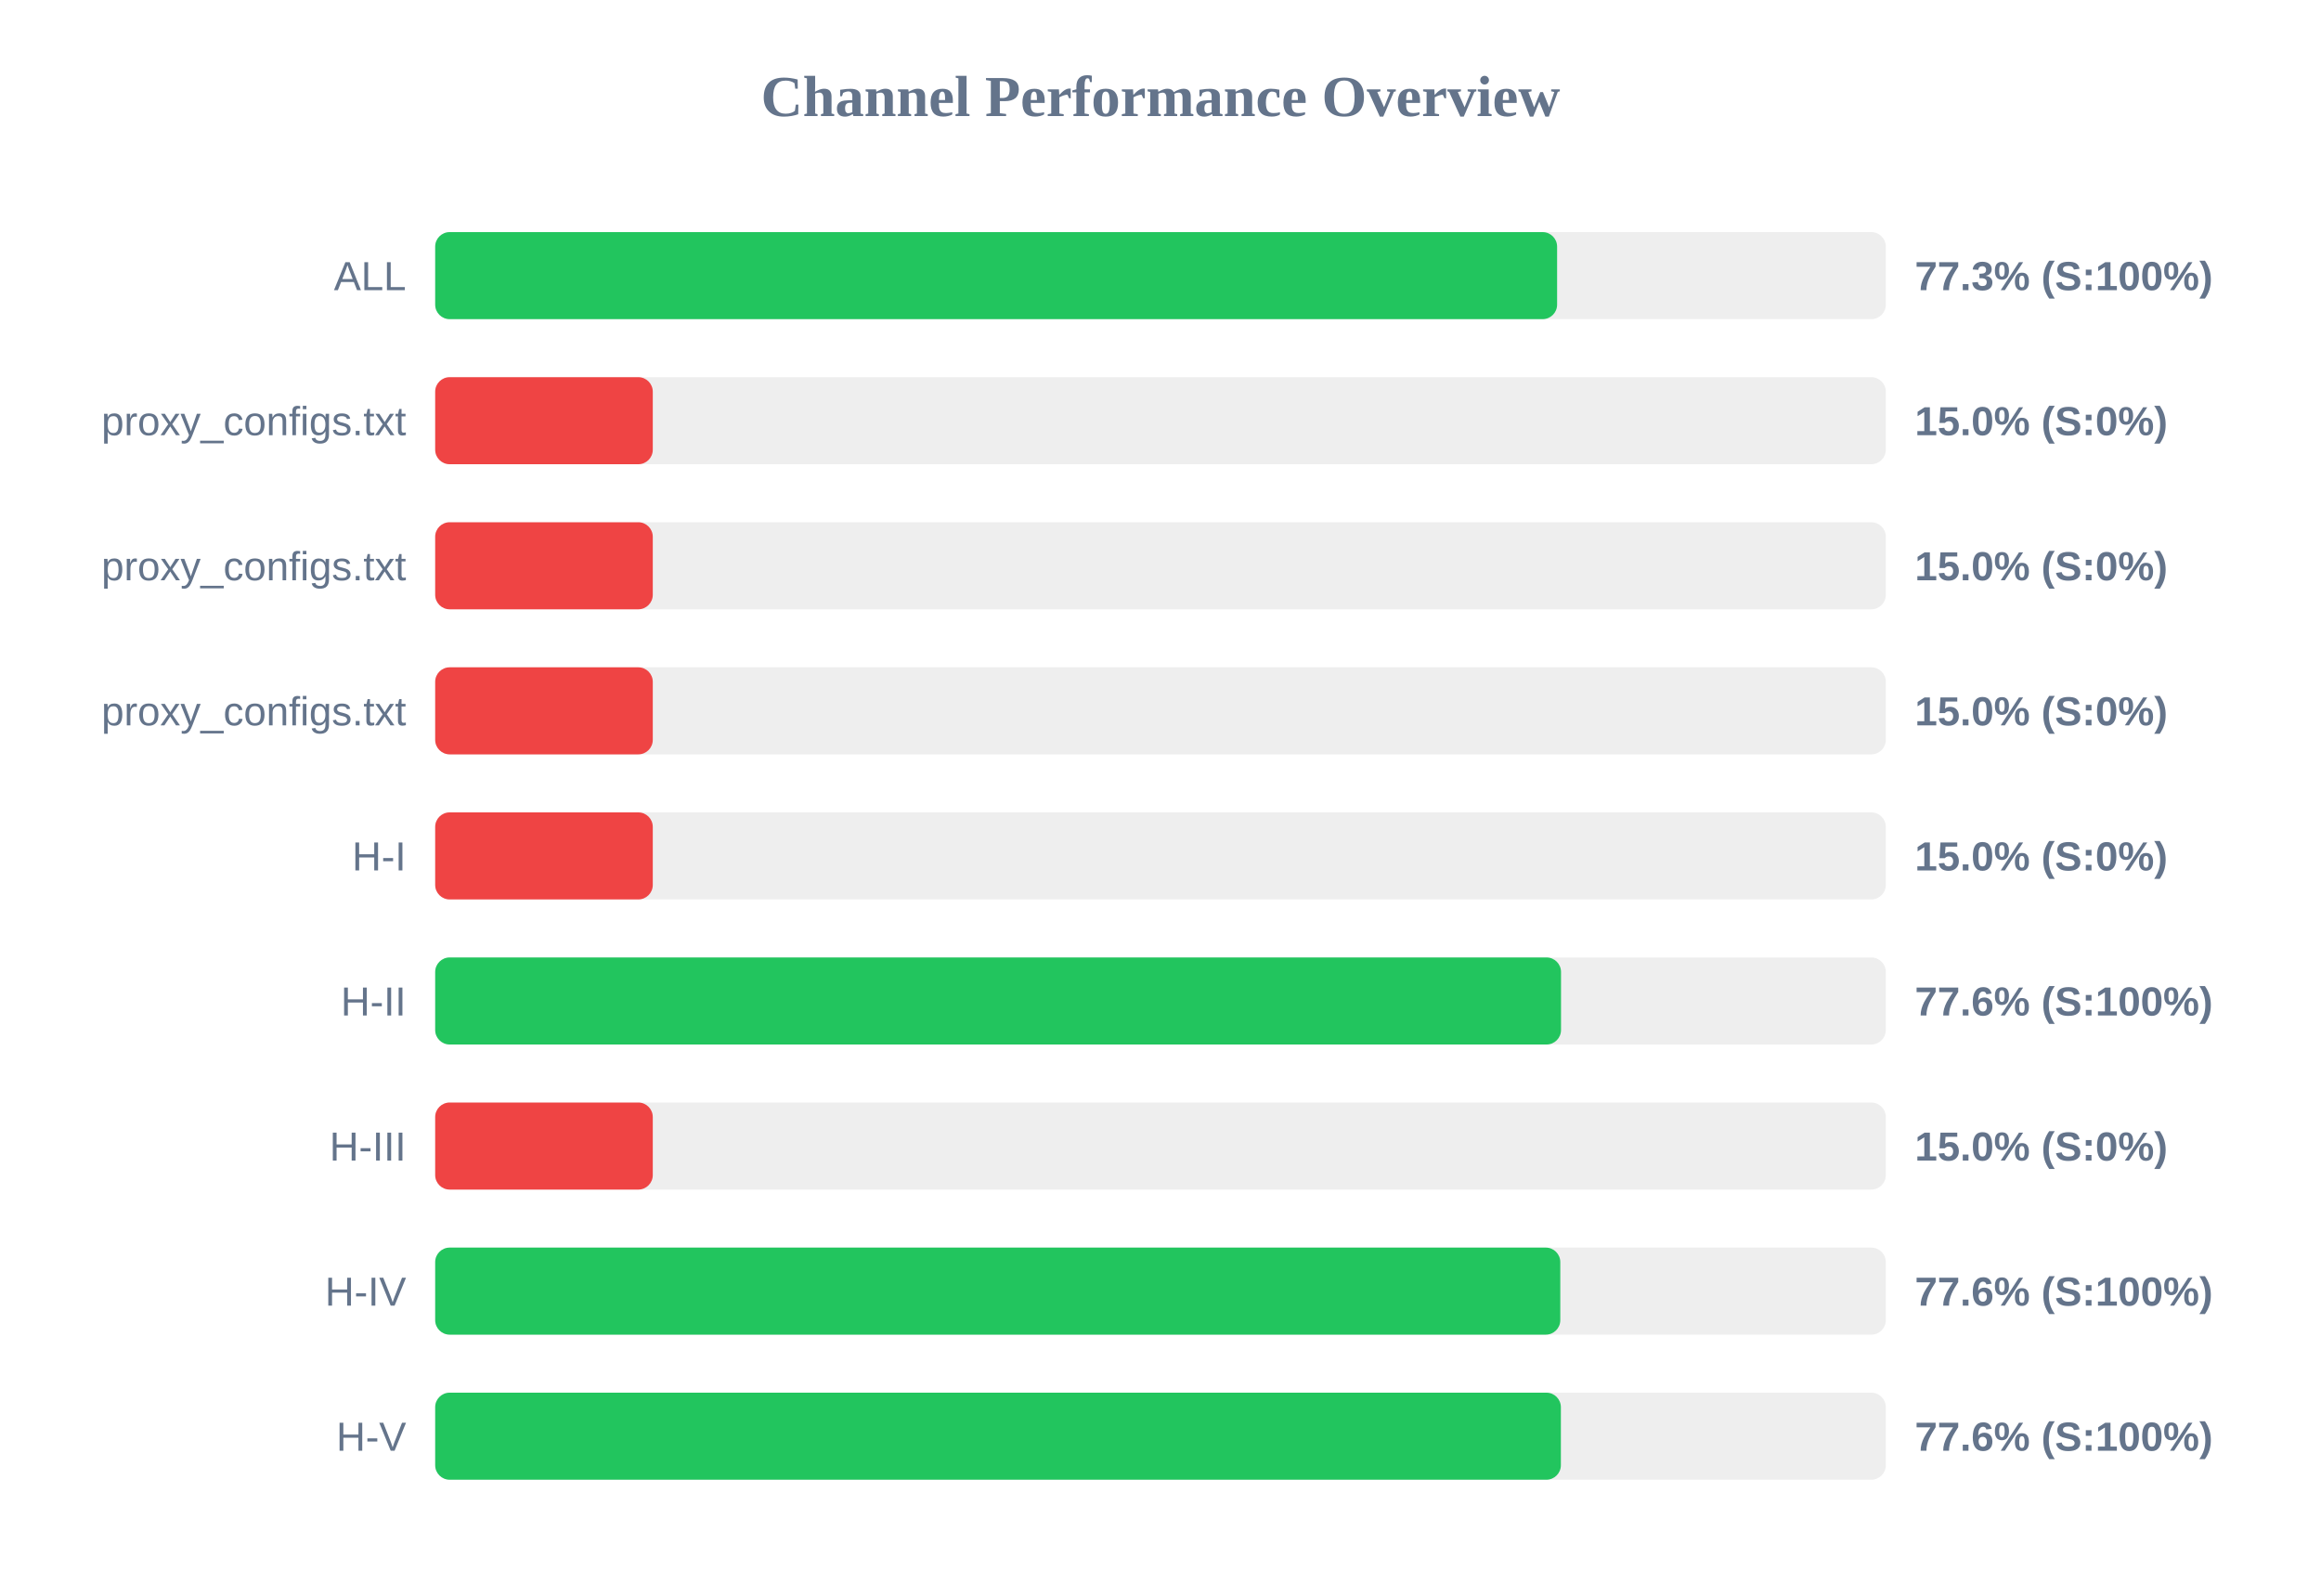
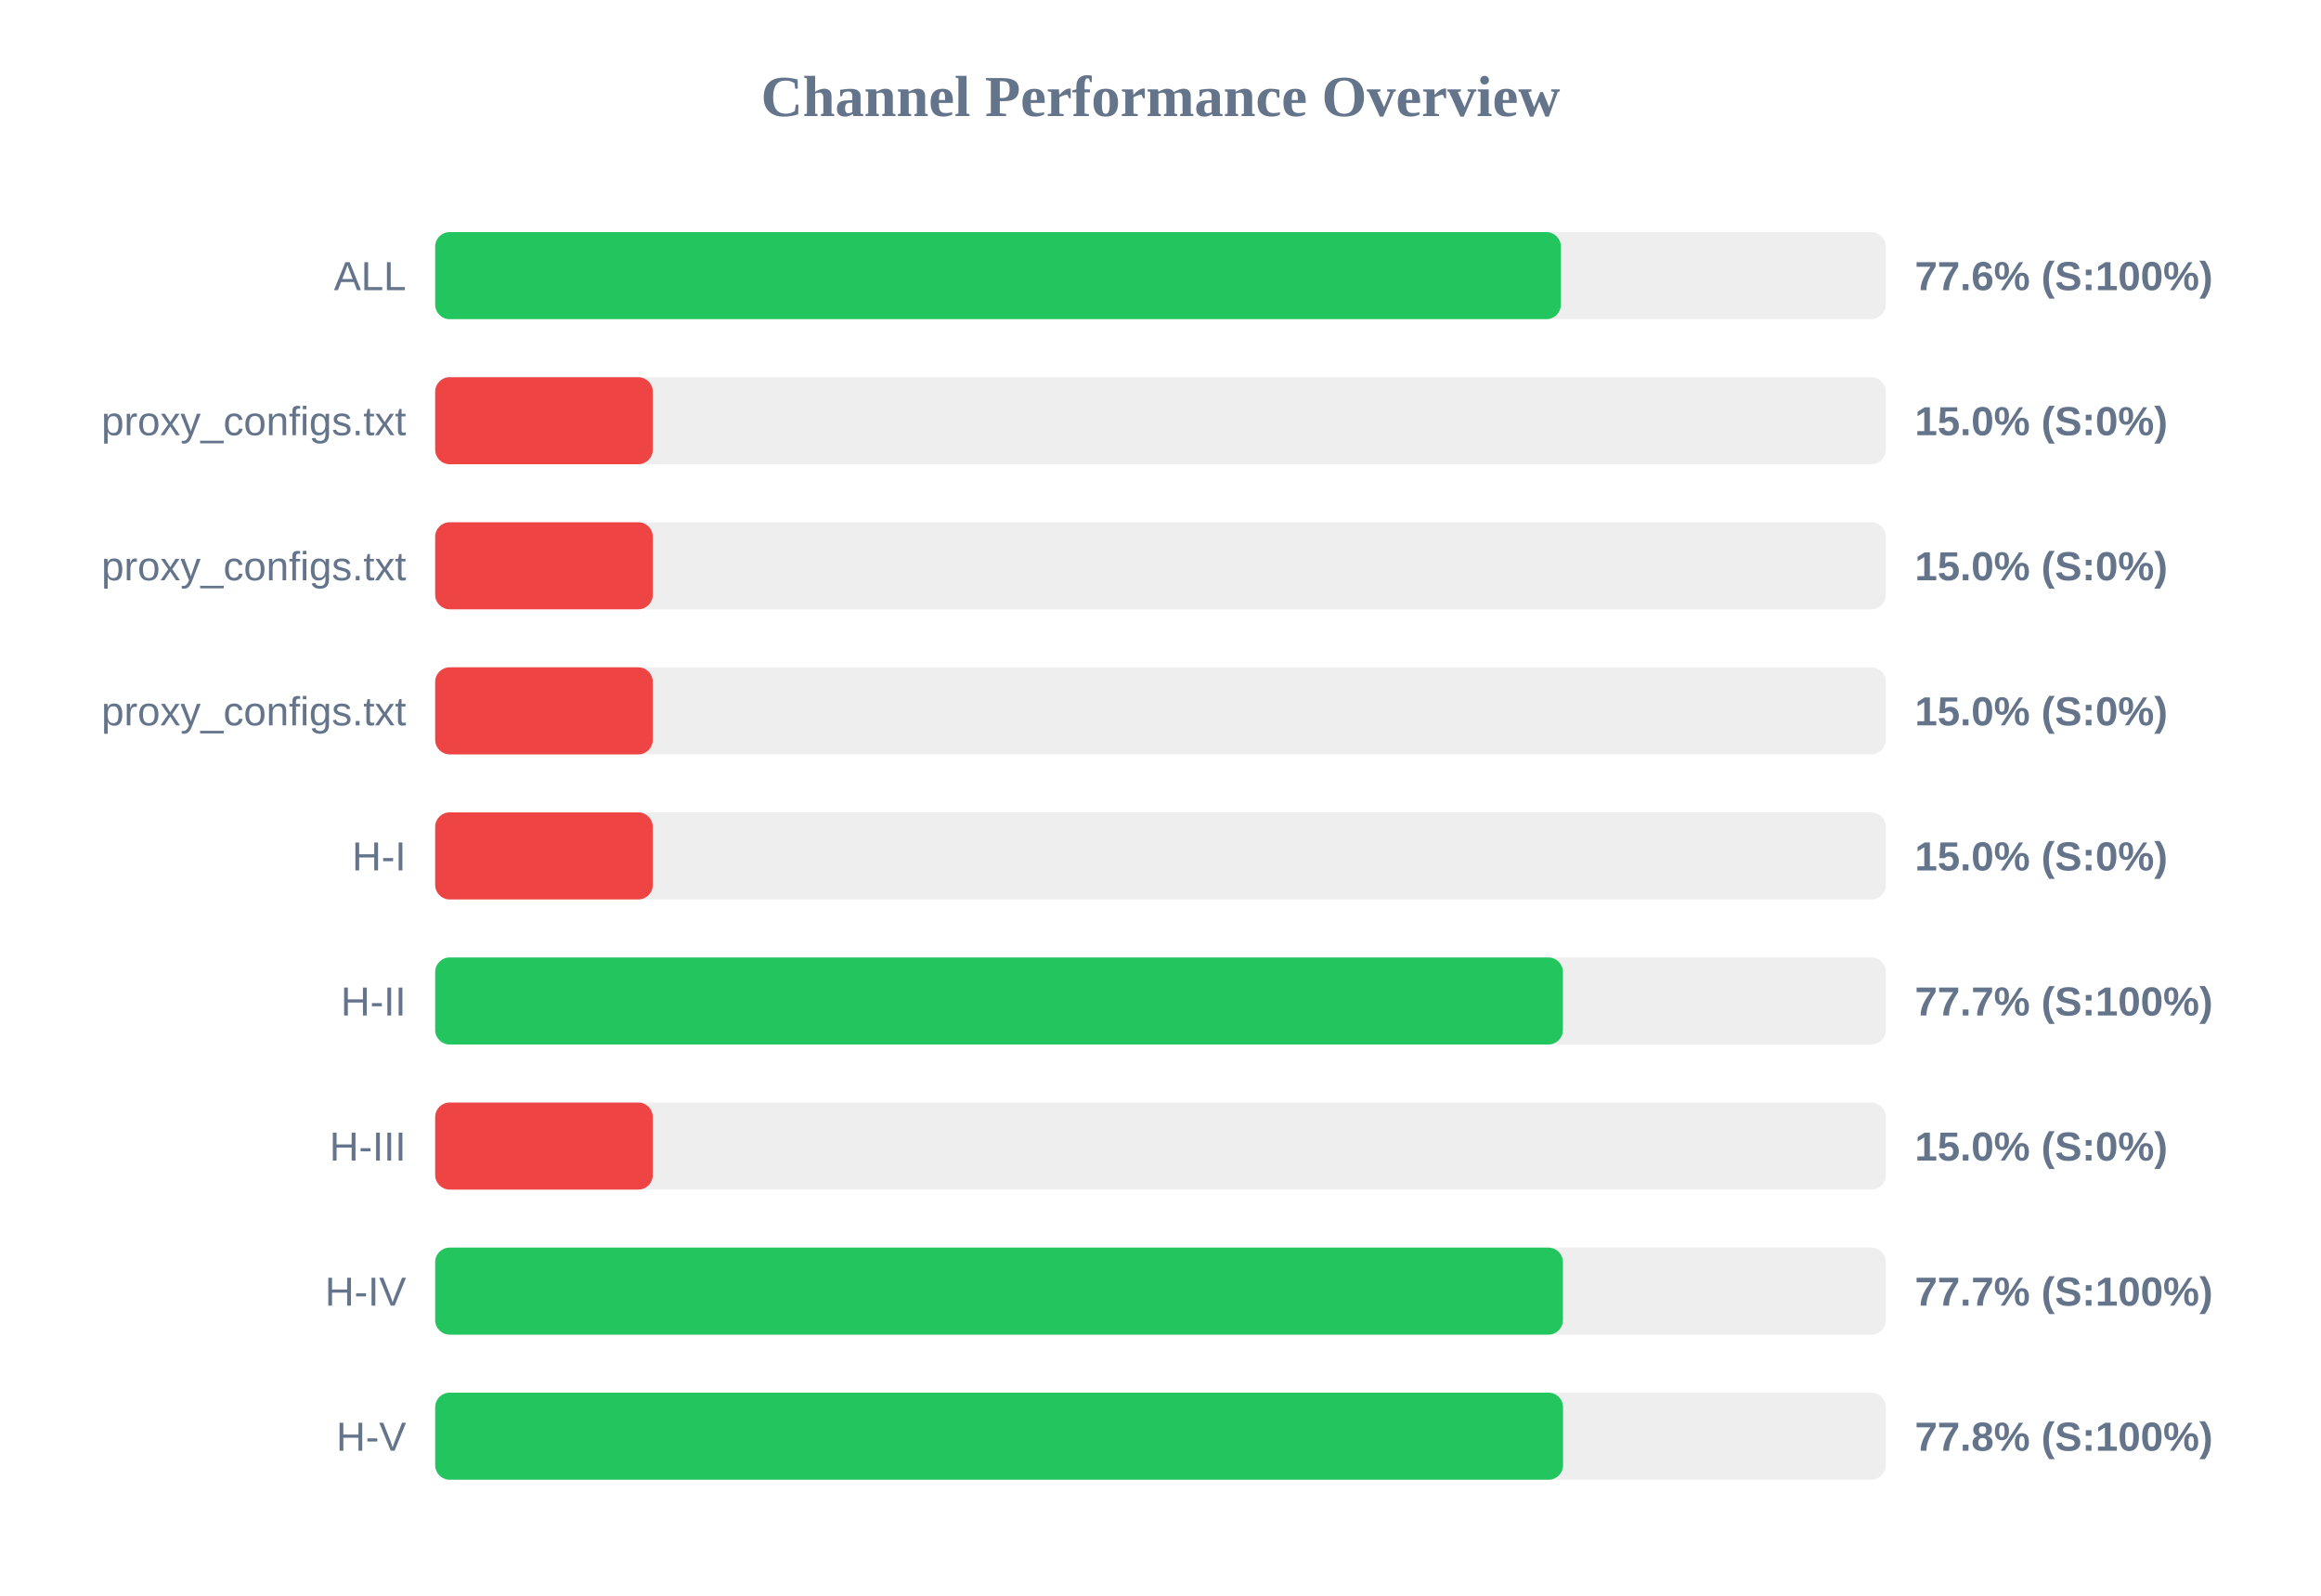
<svg xmlns="http://www.w3.org/2000/svg" width="800" height="550" version="1.1">
  <style>
        .row { font: 14px Arial; fill: #64748b; }
        .score { font: bold 14px Arial; fill: #64748b; }
    </style>
  <text x="400" y="40" text-anchor="middle" font-size="20px" font-weight="bold" fill="#64748b">Channel Performance Overview</text>
  <rect x="150" y="80" width="500" height="30" fill="#eee" rx="5" />
-   <rect x="150" y="80" width="386.7" height="30" fill="#22c55e" rx="5" />
+   <rect x="150" y="80" width="388.0" height="30" fill="#22c55e" rx="5" />
  <text x="140" y="100" text-anchor="end" class="row">ALL</text>
-   <text x="660" y="100" text-anchor="start" class="score">77.3% (S:100%)</text>
+   <text x="660" y="100" text-anchor="start" class="score">77.6% (S:100%)</text>
  <rect x="150" y="130" width="500" height="30" fill="#eee" rx="5" />
  <rect x="150" y="130" width="75.0" height="30" fill="#ef4444" rx="5" />
  <text x="140" y="150" text-anchor="end" class="row">proxy_configs.txt</text>
  <text x="660" y="150" text-anchor="start" class="score">15.0% (S:0%)</text>
  <rect x="150" y="180" width="500" height="30" fill="#eee" rx="5" />
  <rect x="150" y="180" width="75.0" height="30" fill="#ef4444" rx="5" />
  <text x="140" y="200" text-anchor="end" class="row">proxy_configs.txt</text>
  <text x="660" y="200" text-anchor="start" class="score">15.0% (S:0%)</text>
  <rect x="150" y="230" width="500" height="30" fill="#eee" rx="5" />
  <rect x="150" y="230" width="75.0" height="30" fill="#ef4444" rx="5" />
  <text x="140" y="250" text-anchor="end" class="row">proxy_configs.txt</text>
  <text x="660" y="250" text-anchor="start" class="score">15.0% (S:0%)</text>
  <rect x="150" y="280" width="500" height="30" fill="#eee" rx="5" />
  <rect x="150" y="280" width="75.0" height="30" fill="#ef4444" rx="5" />
  <text x="140" y="300" text-anchor="end" class="row">H-I</text>
  <text x="660" y="300" text-anchor="start" class="score">15.0% (S:0%)</text>
  <rect x="150" y="330" width="500" height="30" fill="#eee" rx="5" />
-   <rect x="150" y="330" width="388.05" height="30" fill="#22c55e" rx="5" />
+   <rect x="150" y="330" width="388.7" height="30" fill="#22c55e" rx="5" />
  <text x="140" y="350" text-anchor="end" class="row">H-II</text>
-   <text x="660" y="350" text-anchor="start" class="score">77.6% (S:100%)</text>
+   <text x="660" y="350" text-anchor="start" class="score">77.7% (S:100%)</text>
  <rect x="150" y="380" width="500" height="30" fill="#eee" rx="5" />
  <rect x="150" y="380" width="75.0" height="30" fill="#ef4444" rx="5" />
  <text x="140" y="400" text-anchor="end" class="row">H-III</text>
  <text x="660" y="400" text-anchor="start" class="score">15.0% (S:0%)</text>
  <rect x="150" y="430" width="500" height="30" fill="#eee" rx="5" />
-   <rect x="150" y="430" width="387.8" height="30" fill="#22c55e" rx="5" />
+   <rect x="150" y="430" width="388.7" height="30" fill="#22c55e" rx="5" />
  <text x="140" y="450" text-anchor="end" class="row">H-IV</text>
-   <text x="660" y="450" text-anchor="start" class="score">77.6% (S:100%)</text>
+   <text x="660" y="450" text-anchor="start" class="score">77.7% (S:100%)</text>
  <rect x="150" y="480" width="500" height="30" fill="#eee" rx="5" />
-   <rect x="150" y="480" width="388.0" height="30" fill="#22c55e" rx="5" />
+   <rect x="150" y="480" width="388.75" height="30" fill="#22c55e" rx="5" />
  <text x="140" y="500" text-anchor="end" class="row">H-V</text>
-   <text x="660" y="500" text-anchor="start" class="score">77.6% (S:100%)</text>
+   <text x="660" y="500" text-anchor="start" class="score">77.8% (S:100%)</text>
</svg>
